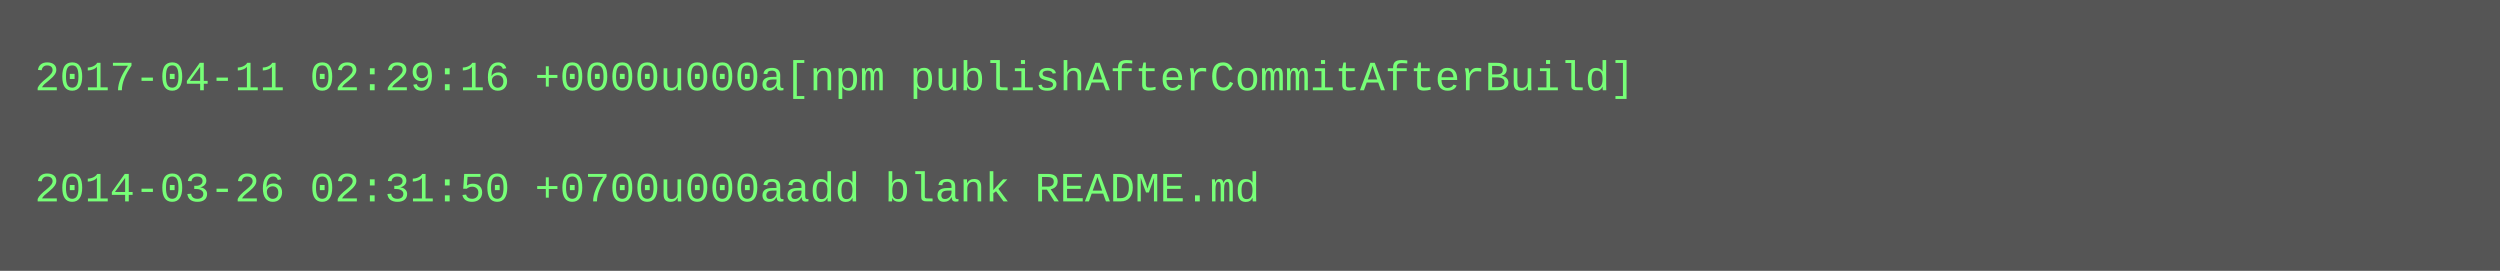
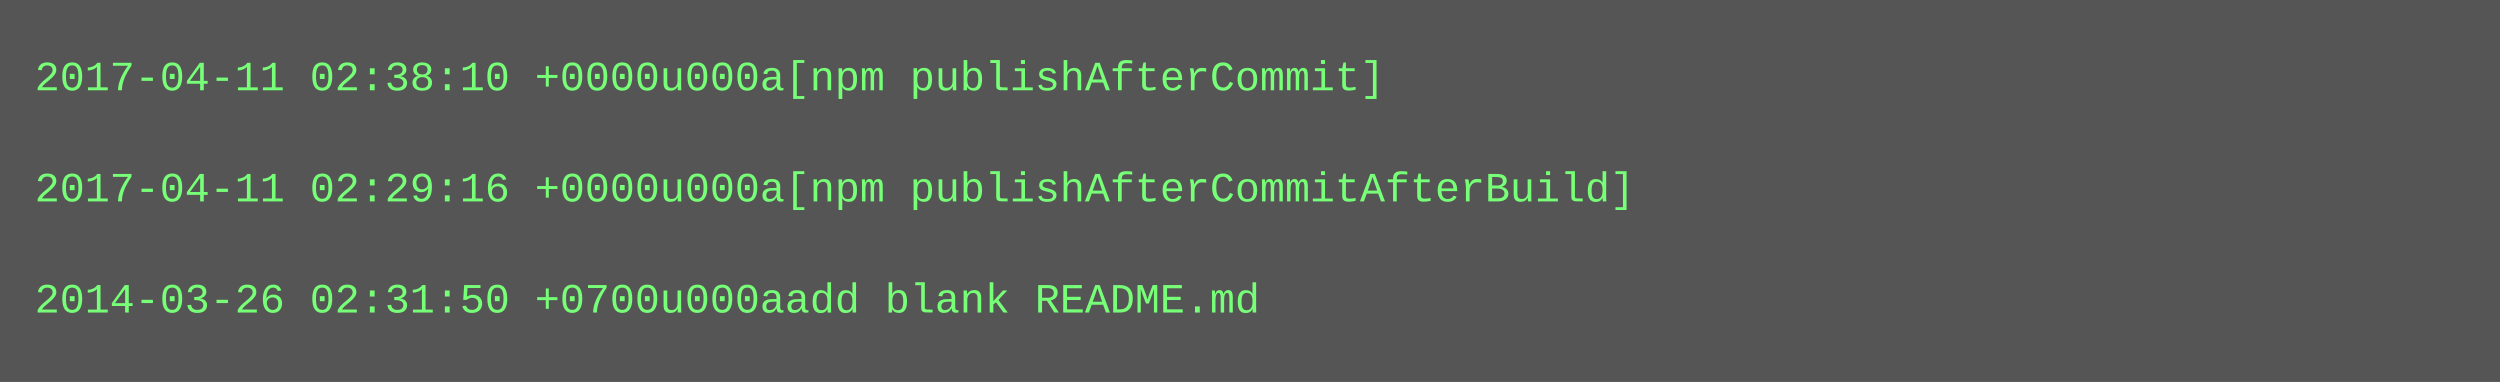
- <svg xmlns="http://www.w3.org/2000/svg" height="78" width="720">
-   <rect height="78" fill="#555" width="720" />
+ <svg xmlns="http://www.w3.org/2000/svg" height="110" width="720">
+   <rect height="110" fill="#555" width="720" />
  <text fill="#7f7" font-family="Courier New" font-size="12" xml:space="preserve">
-     <tspan x="10" y="26">2017-04-11 02:29:16 +0000u000a[npm publishAfterCommitAfterBuild]</tspan>
+     <tspan x="10" y="26">2017-04-11 02:38:10 +0000u000a[npm publishAfterCommit]</tspan>
    <tspan x="10" y="42" />
-     <tspan x="10" y="58">2014-03-26 02:31:50 +0700u000aadd blank README.md</tspan>
+     <tspan x="10" y="58">2017-04-11 02:29:16 +0000u000a[npm publishAfterCommitAfterBuild]</tspan>
+     <tspan x="10" y="74" />
+     <tspan x="10" y="90">2014-03-26 02:31:50 +0700u000aadd blank README.md</tspan>
  </text>
</svg>
